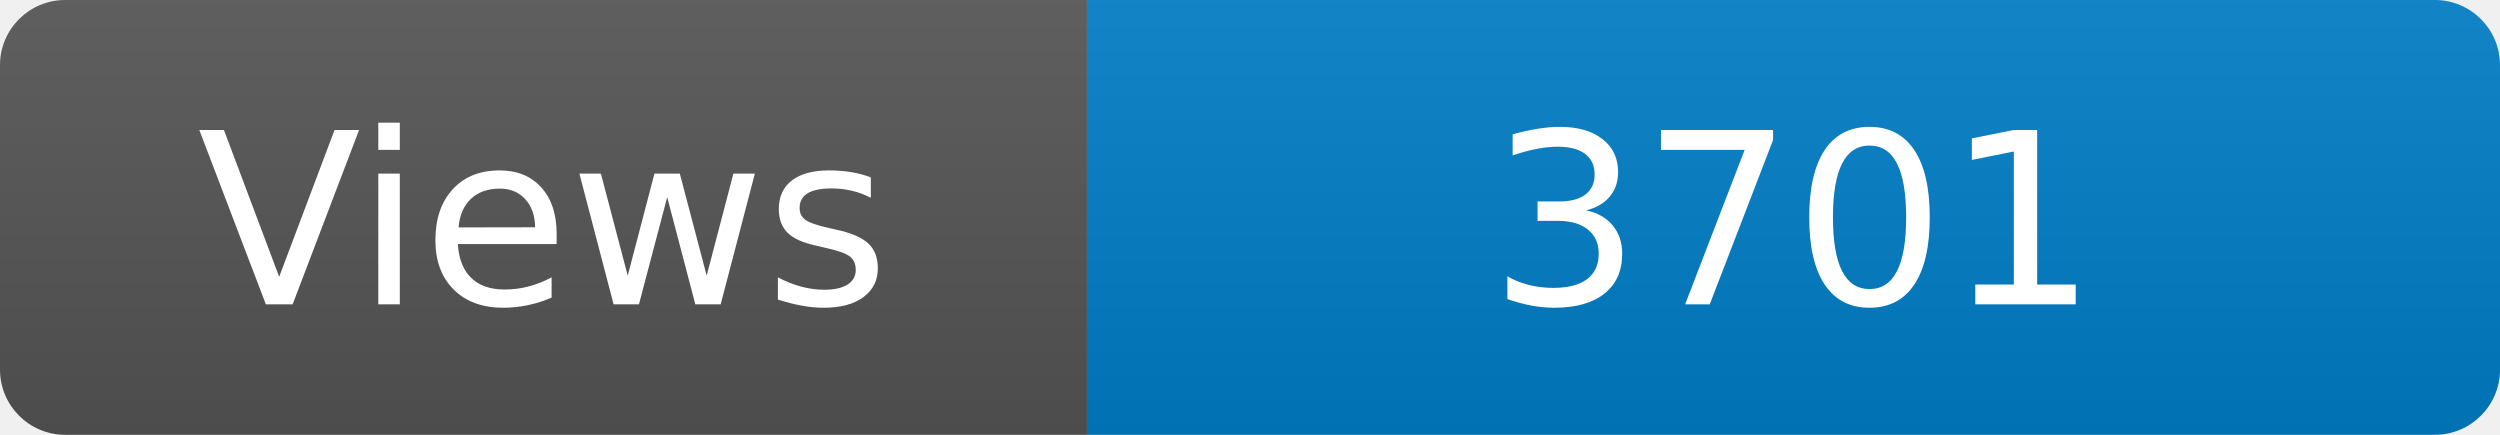
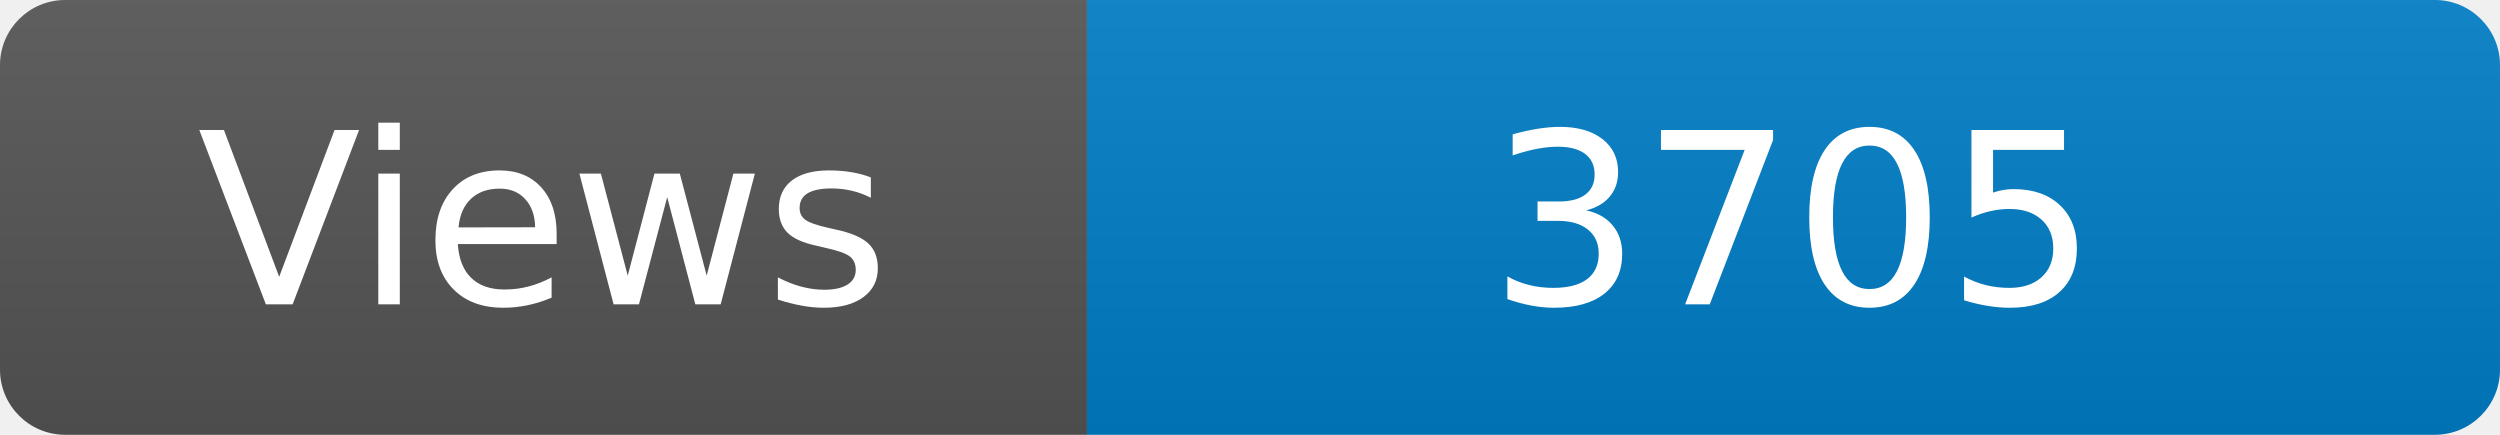
<svg xmlns="http://www.w3.org/2000/svg" width="115" height="20" role="img" aria-label="Maintained?: yes">
  <linearGradient id="s" x2="0" y2="100%">
    <stop offset="0" stop-color="#bbb" stop-opacity=".1" />
    <stop offset="1" stop-opacity=".1" />
  </linearGradient>
  <clipPath id="r">
    <rect width="115" height="20" rx="3" fill="#fff" />
  </clipPath>
  <g clip-path="url(#r)">
    <rect width="50" height="20" fill="#555" />
    <rect x="50" width="160" height="20" fill="#007ec6" />
    <rect width="115" height="20" fill="url(#s)" />
  </g>
  <g fill="#fff" text-anchor="middle" font-family="Verdana,Geneva,DejaVu Sans,sans-serif" font-size="110">
    <text x="250" y="140" transform="scale(.1)" fill="#fff">Views</text>
-     <text x="825" y="140" transform="scale(.1)" fill="#fff">3701</text>
+     <text x="825" y="140" transform="scale(.1)" fill="#fff">3705</text>
  </g>
</svg>
